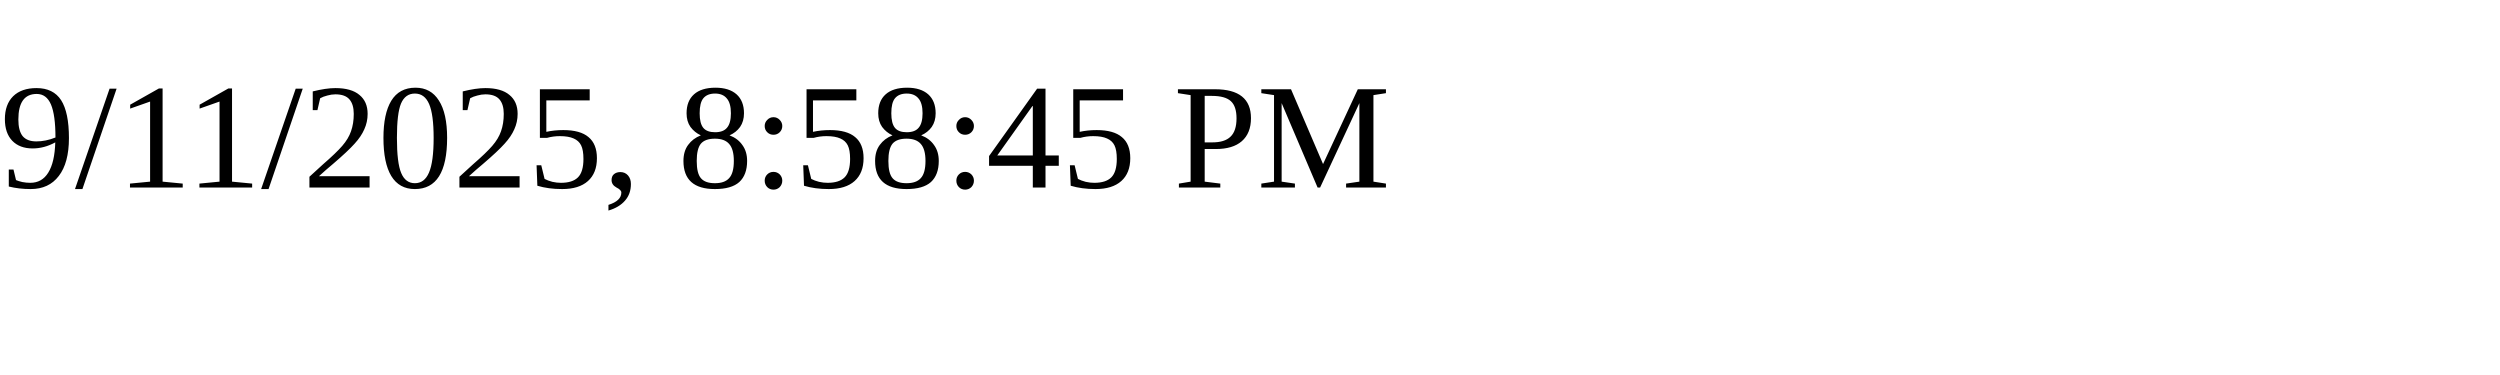
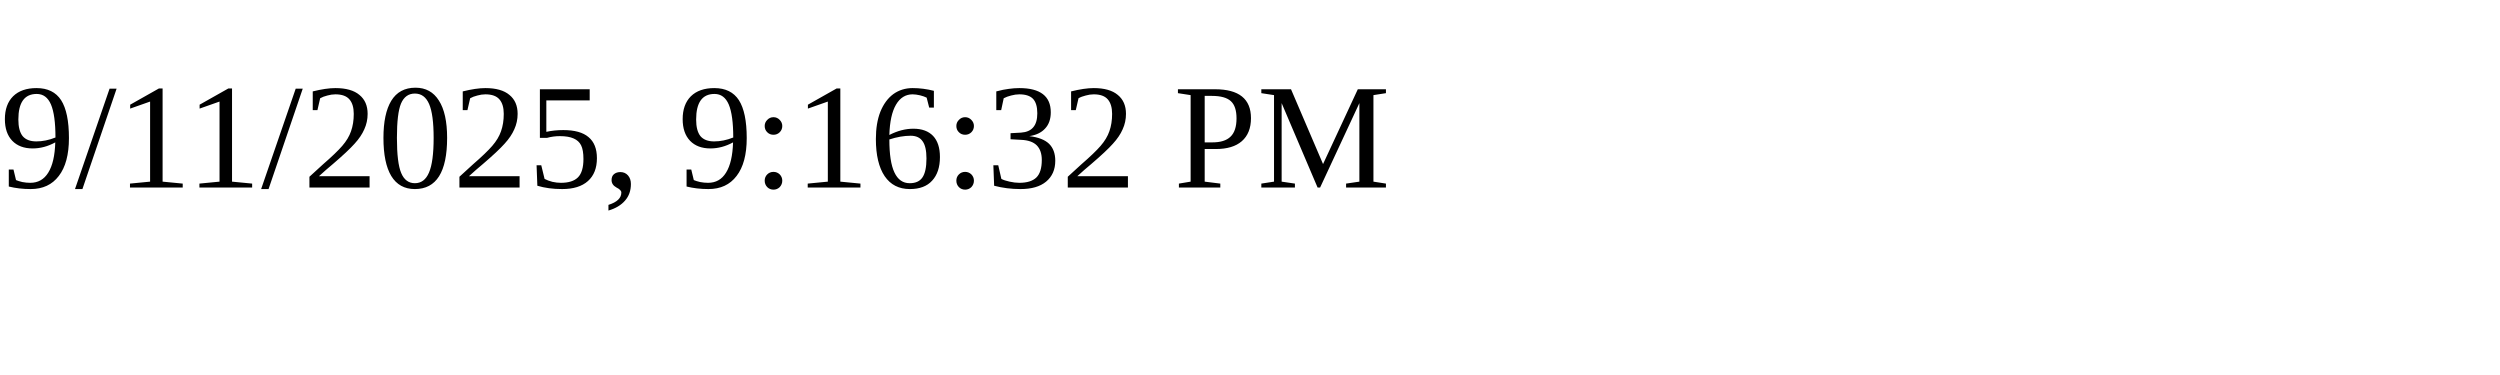
<svg xmlns="http://www.w3.org/2000/svg" height="30" width="200">
-   <text x="0" y="15">9/11/2025, 8:58:45 PM</text>
+   <text x="0" y="15">9/11/2025, 9:16:32 PM</text>
</svg>
